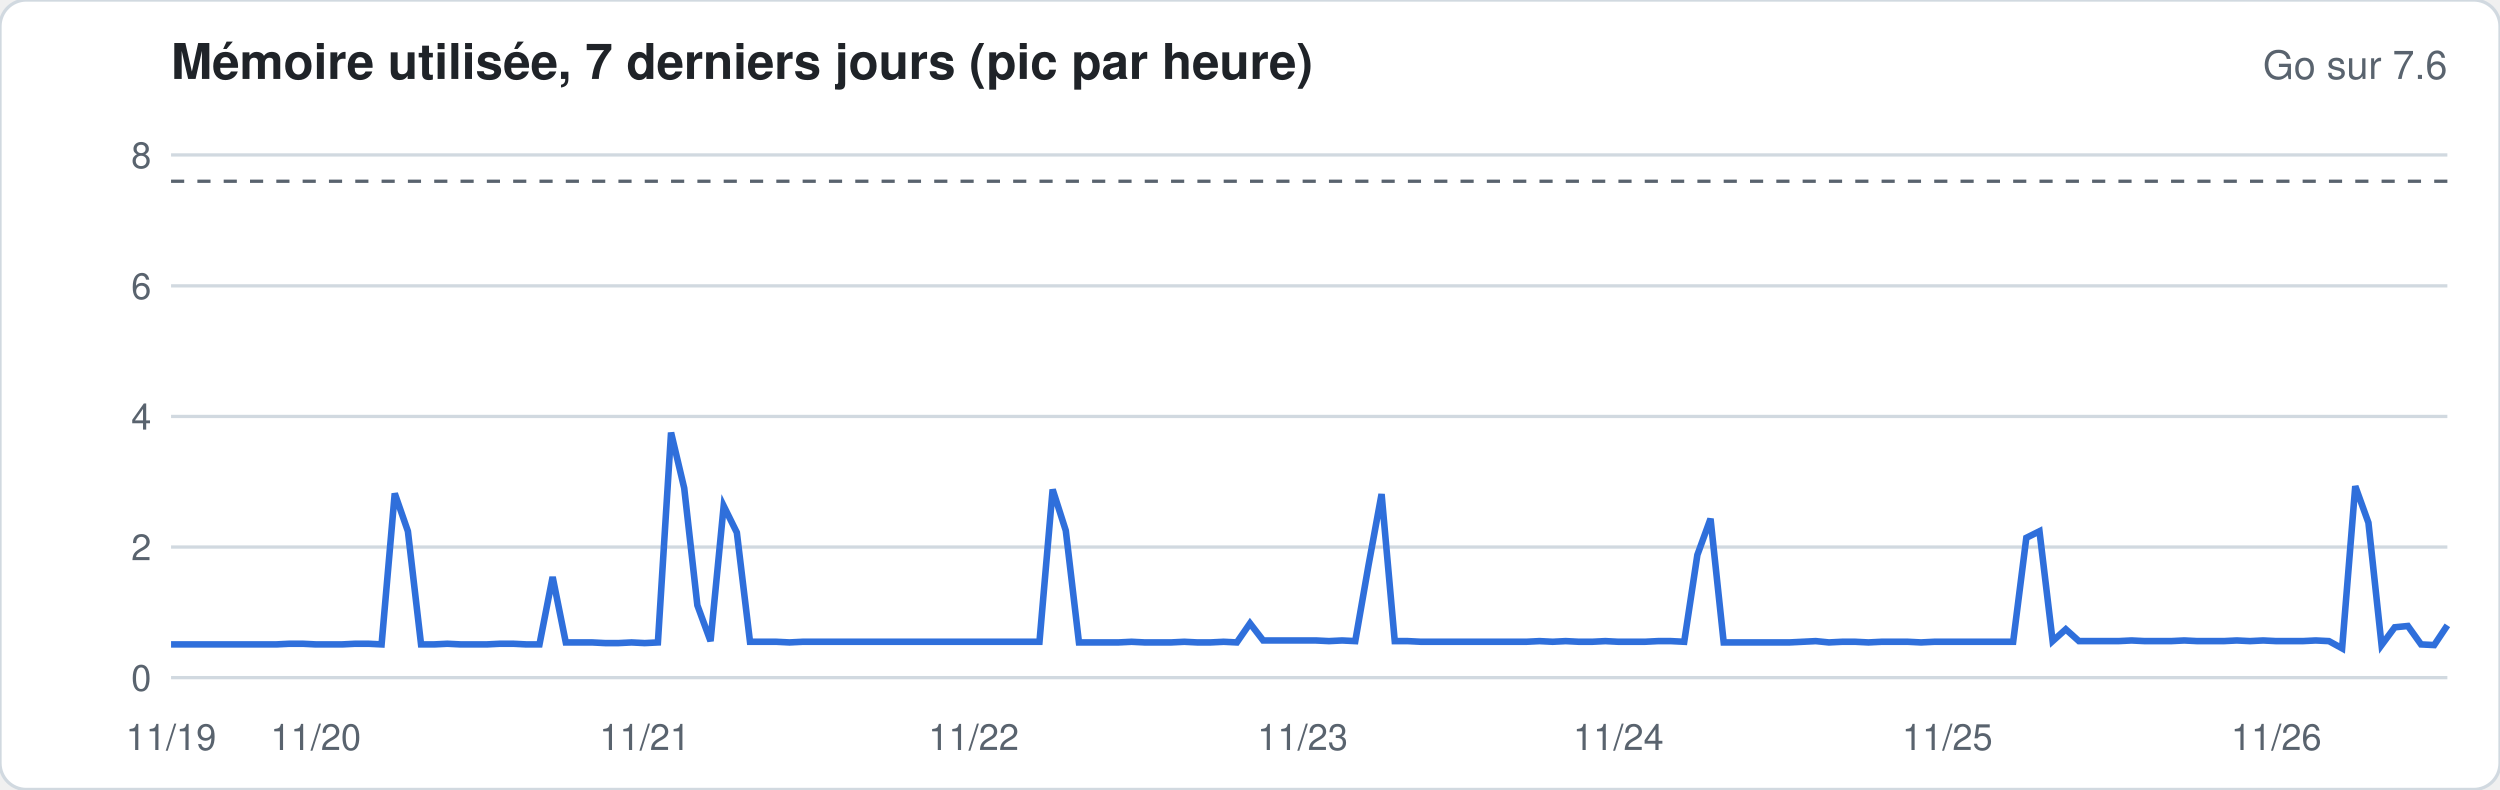
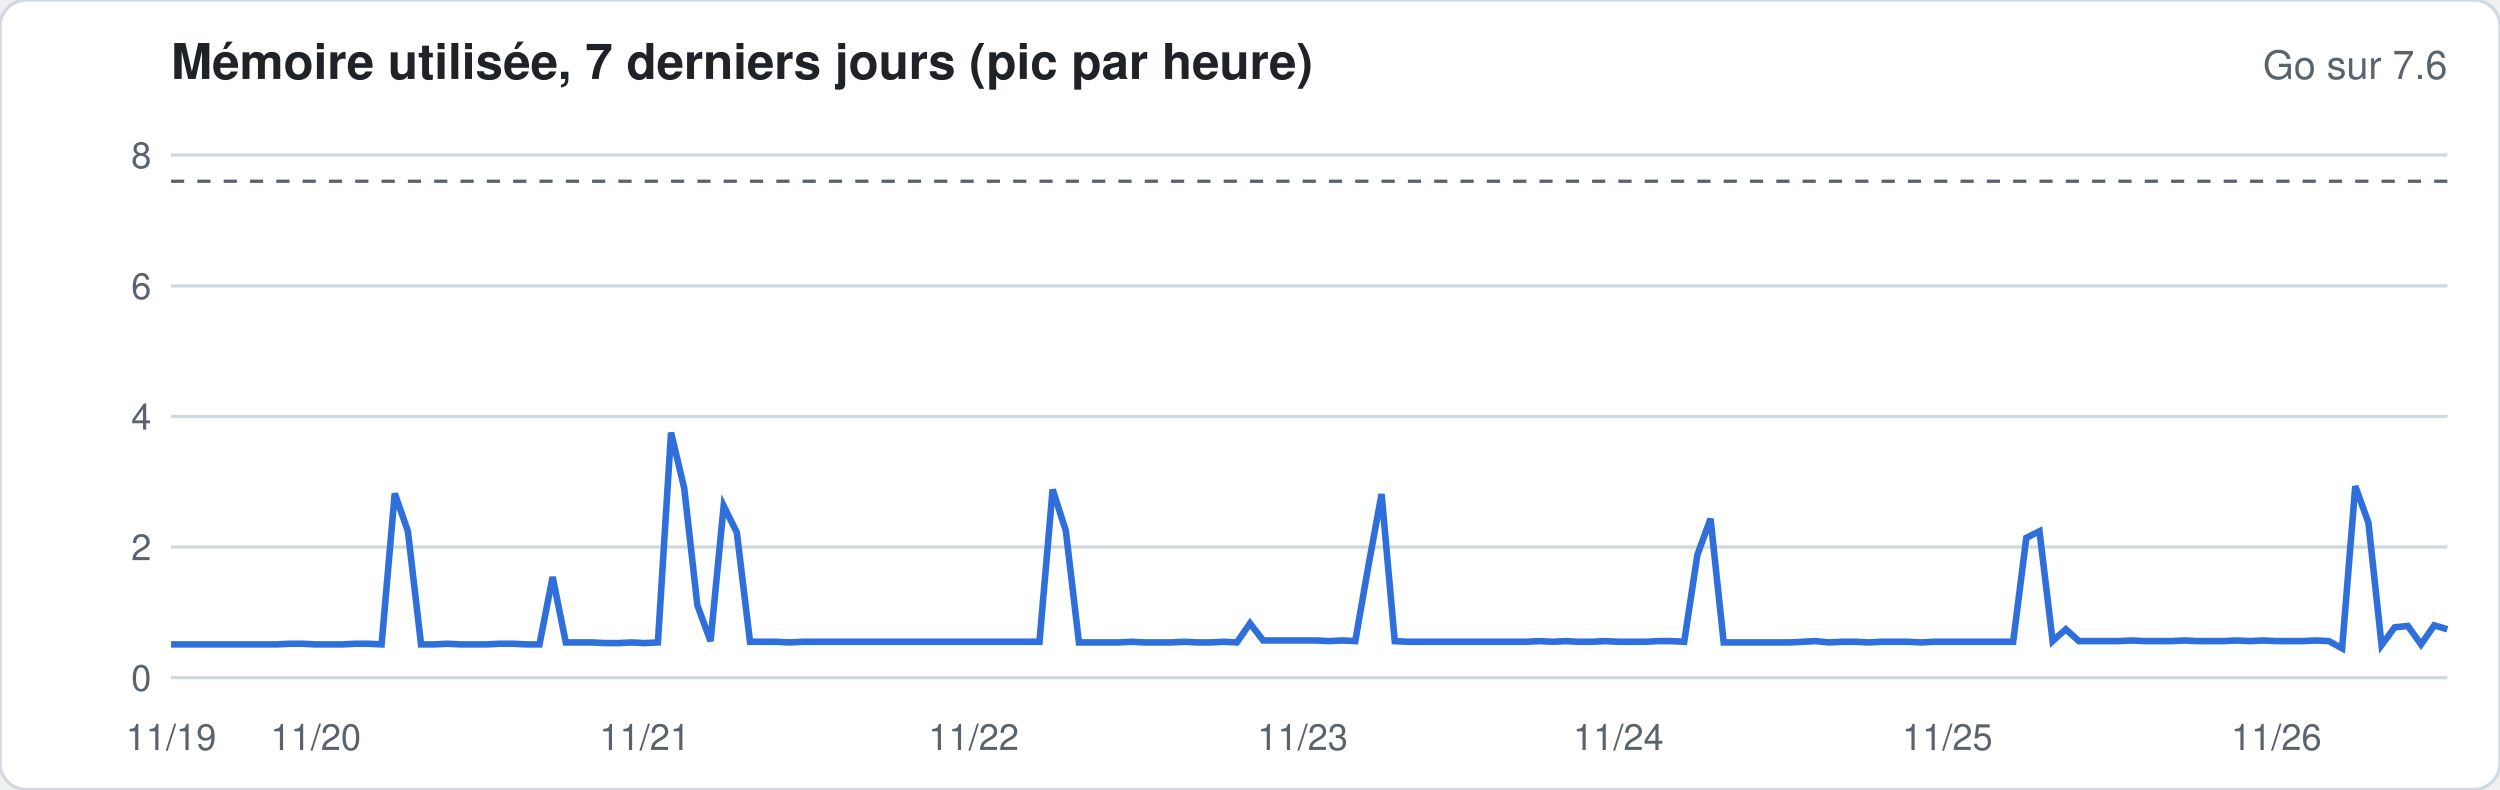
<svg xmlns="http://www.w3.org/2000/svg" width="760" height="240" viewBox="0 0 760 240" font-family="-apple-system,Segoe UI,Helvetica,Arial,sans-serif">
  <rect width="760" height="240" rx="8" fill="#ffffff" stroke="#d1d9e0" />
  <text x="52" y="24" font-size="15" font-weight="600" fill="#1f2328">Mémoire utilisée, 7 derniers jours (pic par heure)</text>
  <text x="744" y="24" font-size="12" fill="#59636e" text-anchor="end">Go sur 7.6</text>
  <line x1="52" x2="744" y1="206.0" y2="206.0" stroke="#d1d9e0" stroke-width="1" />
  <text x="46" y="210.0" font-size="11" fill="#59636e" text-anchor="end">0</text>
  <line x1="52" x2="744" y1="166.3" y2="166.3" stroke="#d1d9e0" stroke-width="1" />
  <text x="46" y="170.3" font-size="11" fill="#59636e" text-anchor="end">2</text>
  <line x1="52" x2="744" y1="126.6" y2="126.6" stroke="#d1d9e0" stroke-width="1" />
  <text x="46" y="130.6" font-size="11" fill="#59636e" text-anchor="end">4</text>
  <line x1="52" x2="744" y1="86.9" y2="86.9" stroke="#d1d9e0" stroke-width="1" />
  <text x="46" y="90.9" font-size="11" fill="#59636e" text-anchor="end">6</text>
  <line x1="52" x2="744" y1="47.1" y2="47.1" stroke="#d1d9e0" stroke-width="1" />
  <text x="46" y="51.1" font-size="11" fill="#59636e" text-anchor="end">8</text>
  <line x1="52" x2="744" y1="55.1" y2="55.1" stroke="#59636e" stroke-dasharray="4 4" />
-   <polyline fill="none" stroke="#2f6fdb" stroke-width="2" points="52.0,195.9 56.0,195.9 60.0,195.9 64.0,195.9 68.0,195.9 72.0,195.9 76.0,195.9 80.0,195.9 84.0,195.9 88.0,195.7 92.0,195.7 96.0,195.9 100.0,195.9 104.0,195.9 108.0,195.7 112.0,195.7 116.0,195.9 120.0,150.0 124.0,161.5 128.0,195.9 132.0,195.9 136.0,195.7 140.0,195.9 144.0,195.9 148.0,195.9 152.0,195.7 156.0,195.7 160.0,195.9 164.0,195.9 168.0,175.4 172.0,195.3 176.0,195.3 180.0,195.3 184.0,195.5 188.0,195.5 192.0,195.3 196.0,195.5 200.0,195.3 204.0,131.5 208.0,148.4 212.0,184.0 216.0,194.9 220.0,153.8 224.0,161.9 228.0,195.1 232.0,195.1 236.0,195.1 240.0,195.3 244.0,195.1 248.0,195.1 252.0,195.1 256.0,195.1 260.0,195.1 264.0,195.1 268.0,195.1 272.0,195.1 276.0,195.1 280.0,195.1 284.0,195.1 288.0,195.1 292.0,195.1 296.0,195.1 300.0,195.1 304.0,195.1 308.0,195.1 312.0,195.1 316.0,195.1 320.0,148.8 324.0,161.3 328.0,195.3 332.0,195.3 336.0,195.3 340.0,195.3 344.0,195.1 348.0,195.3 352.0,195.3 356.0,195.3 360.0,195.1 364.0,195.3 368.0,195.3 372.0,195.1 376.0,195.3 380.0,189.5 384.0,194.7 388.0,194.7 392.0,194.7 396.0,194.7 400.0,194.7 404.0,194.9 408.0,194.7 412.0,194.9 416.0,172.0 420.0,150.2 424.0,194.9 428.0,194.9 432.0,195.1 436.0,195.1 440.0,195.1 444.0,195.1 448.0,195.1 452.0,195.1 456.0,195.1 460.0,195.1 464.0,195.1 468.0,194.9 472.0,195.1 476.0,194.9 480.0,195.1 484.0,195.1 488.0,194.9 492.0,195.1 496.0,195.1 500.0,195.1 504.0,194.9 508.0,194.9 512.0,195.1 516.0,168.7 520.0,157.7 524.0,195.3 528.0,195.3 532.0,195.3 536.0,195.3 540.0,195.3 544.0,195.3 548.0,195.1 552.0,194.9 556.0,195.3 560.0,195.1 564.0,195.1 568.0,195.3 572.0,195.1 576.0,195.1 580.0,195.1 584.0,195.3 588.0,195.1 592.0,195.1 596.0,195.1 600.0,195.1 604.0,195.1 608.0,195.1 612.0,195.1 616.0,163.5 620.0,161.5 624.0,194.9 628.0,191.3 632.0,194.9 636.0,194.9 640.0,194.9 644.0,194.9 648.0,194.7 652.0,194.9 656.0,194.9 660.0,194.9 664.0,194.7 668.0,194.9 672.0,194.9 676.0,194.9 680.0,194.7 684.0,194.9 688.0,194.7 692.0,194.9 696.0,194.9 700.0,194.9 704.0,194.7 708.0,194.9 712.0,197.1 716.0,147.8 720.0,158.9 724.0,196.1 728.0,190.7 732.0,190.3 736.0,195.9 740.0,196.1 744.0,190.1" />
+   <polyline fill="none" stroke="#2f6fdb" stroke-width="2" points="52.0,195.9 56.0,195.9 60.0,195.9 64.0,195.9 68.0,195.9 72.0,195.9 76.0,195.9 80.0,195.9 84.0,195.9 88.0,195.7 92.0,195.7 96.0,195.9 100.0,195.9 104.0,195.9 108.0,195.7 112.0,195.7 116.0,195.9 120.0,150.0 124.0,161.5 128.0,195.9 132.0,195.9 136.0,195.7 140.0,195.9 144.0,195.9 148.0,195.9 152.0,195.7 156.0,195.7 160.0,195.9 164.0,195.9 168.0,175.4 172.0,195.3 176.0,195.3 180.0,195.3 184.0,195.5 188.0,195.5 192.0,195.3 196.0,195.5 200.0,195.3 204.0,131.5 208.0,148.4 212.0,184.0 216.0,194.9 220.0,153.8 224.0,161.9 228.0,195.1 232.0,195.1 236.0,195.1 240.0,195.3 244.0,195.1 248.0,195.1 252.0,195.1 256.0,195.1 260.0,195.1 264.0,195.1 268.0,195.1 272.0,195.1 276.0,195.1 280.0,195.1 284.0,195.1 288.0,195.1 292.0,195.1 296.0,195.1 300.0,195.1 304.0,195.1 308.0,195.1 312.0,195.1 316.0,195.1 320.0,148.8 324.0,161.3 328.0,195.3 332.0,195.3 336.0,195.3 340.0,195.3 344.0,195.1 348.0,195.3 352.0,195.3 356.0,195.3 360.0,195.1 364.0,195.3 368.0,195.3 372.0,195.1 376.0,195.3 380.0,189.5 384.0,194.7 388.0,194.7 392.0,194.7 396.0,194.7 400.0,194.7 404.0,194.9 408.0,194.7 412.0,194.9 416.0,172.0 420.0,150.2 424.0,194.9 428.0,195.1 432.0,195.1 436.0,195.1 440.0,195.1 444.0,195.1 448.0,195.1 452.0,195.1 456.0,195.1 460.0,195.1 464.0,195.1 468.0,194.9 472.0,195.1 476.0,194.9 480.0,195.1 484.0,195.1 488.0,194.9 492.0,195.1 496.0,195.1 500.0,195.1 504.0,194.9 508.0,194.9 512.0,195.1 516.0,168.7 520.0,157.7 524.0,195.3 528.0,195.3 532.0,195.3 536.0,195.3 540.0,195.3 544.0,195.3 548.0,195.1 552.0,194.9 556.0,195.3 560.0,195.1 564.0,195.1 568.0,195.3 572.0,195.1 576.0,195.1 580.0,195.1 584.0,195.3 588.0,195.1 592.0,195.1 596.0,195.1 600.0,195.1 604.0,195.1 608.0,195.1 612.0,195.1 616.0,163.5 620.0,161.5 624.0,194.9 628.0,191.3 632.0,194.9 636.0,194.9 640.0,194.9 644.0,194.9 648.0,194.7 652.0,194.9 656.0,194.9 660.0,194.9 664.0,194.7 668.0,194.9 672.0,194.9 676.0,194.9 680.0,194.7 684.0,194.9 688.0,194.7 692.0,194.9 696.0,194.9 700.0,194.9 704.0,194.7 708.0,194.9 712.0,197.1 716.0,147.8 720.0,158.9 724.0,196.1 728.0,190.7 732.0,190.3 736.0,195.9 740.0,190.1 744.0,191.3" />
  <text x="52.0" y="228" font-size="11" fill="#59636e" text-anchor="middle">11/19</text>
  <text x="96.0" y="228" font-size="11" fill="#59636e" text-anchor="middle">11/20</text>
  <text x="196.0" y="228" font-size="11" fill="#59636e" text-anchor="middle">11/21</text>
  <text x="296.0" y="228" font-size="11" fill="#59636e" text-anchor="middle">11/22</text>
  <text x="396.0" y="228" font-size="11" fill="#59636e" text-anchor="middle">11/23</text>
  <text x="492.0" y="228" font-size="11" fill="#59636e" text-anchor="middle">11/24</text>
  <text x="592.0" y="228" font-size="11" fill="#59636e" text-anchor="middle">11/25</text>
  <text x="692.0" y="228" font-size="11" fill="#59636e" text-anchor="middle">11/26</text>
</svg>
